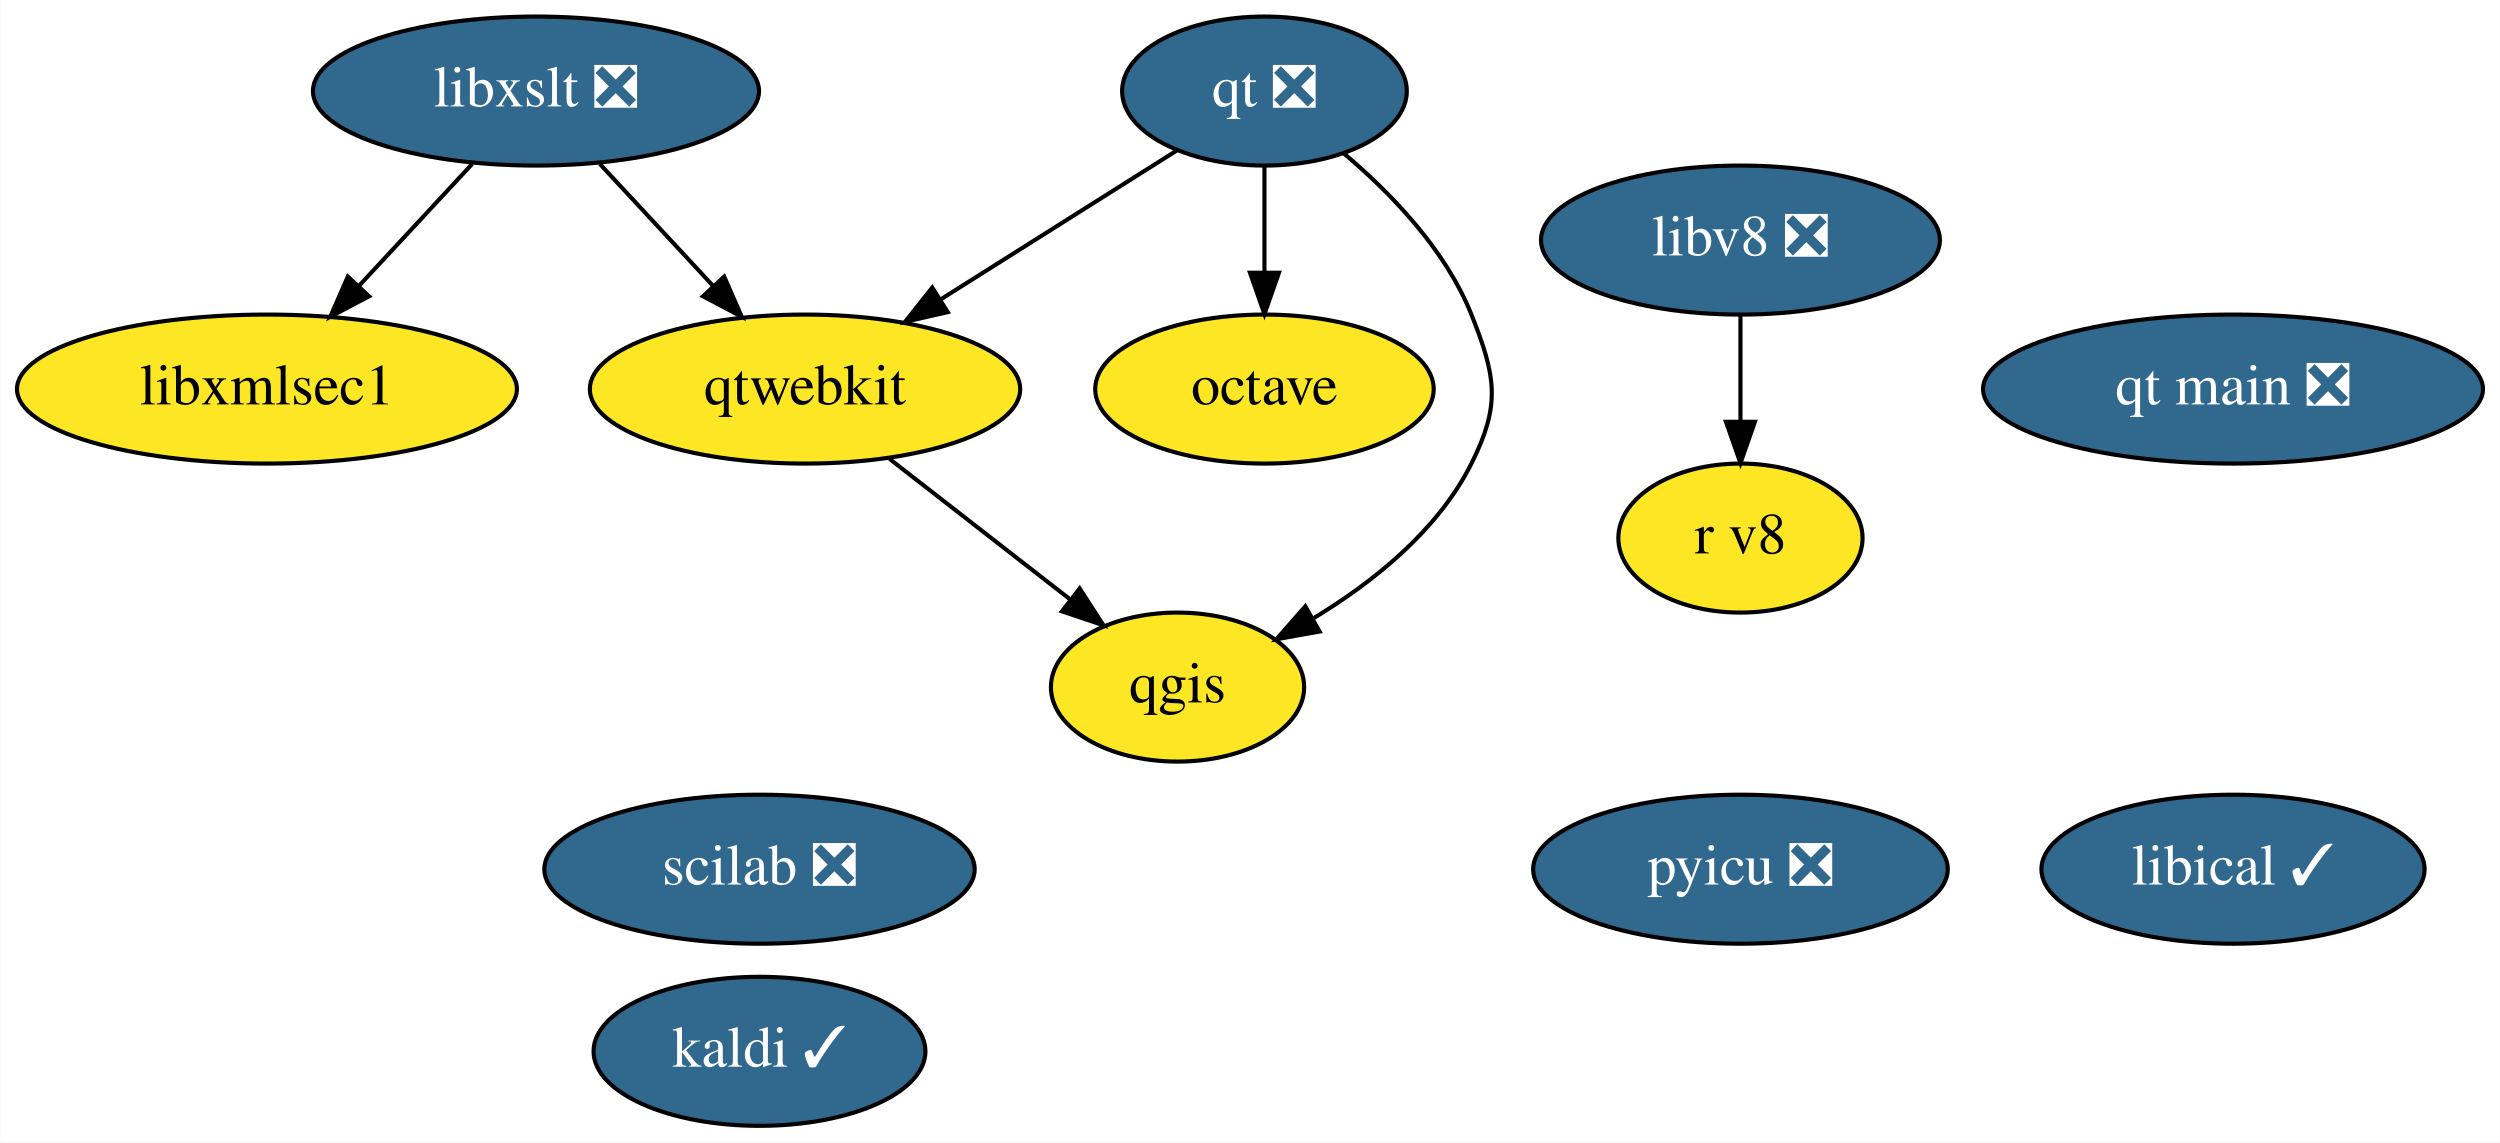
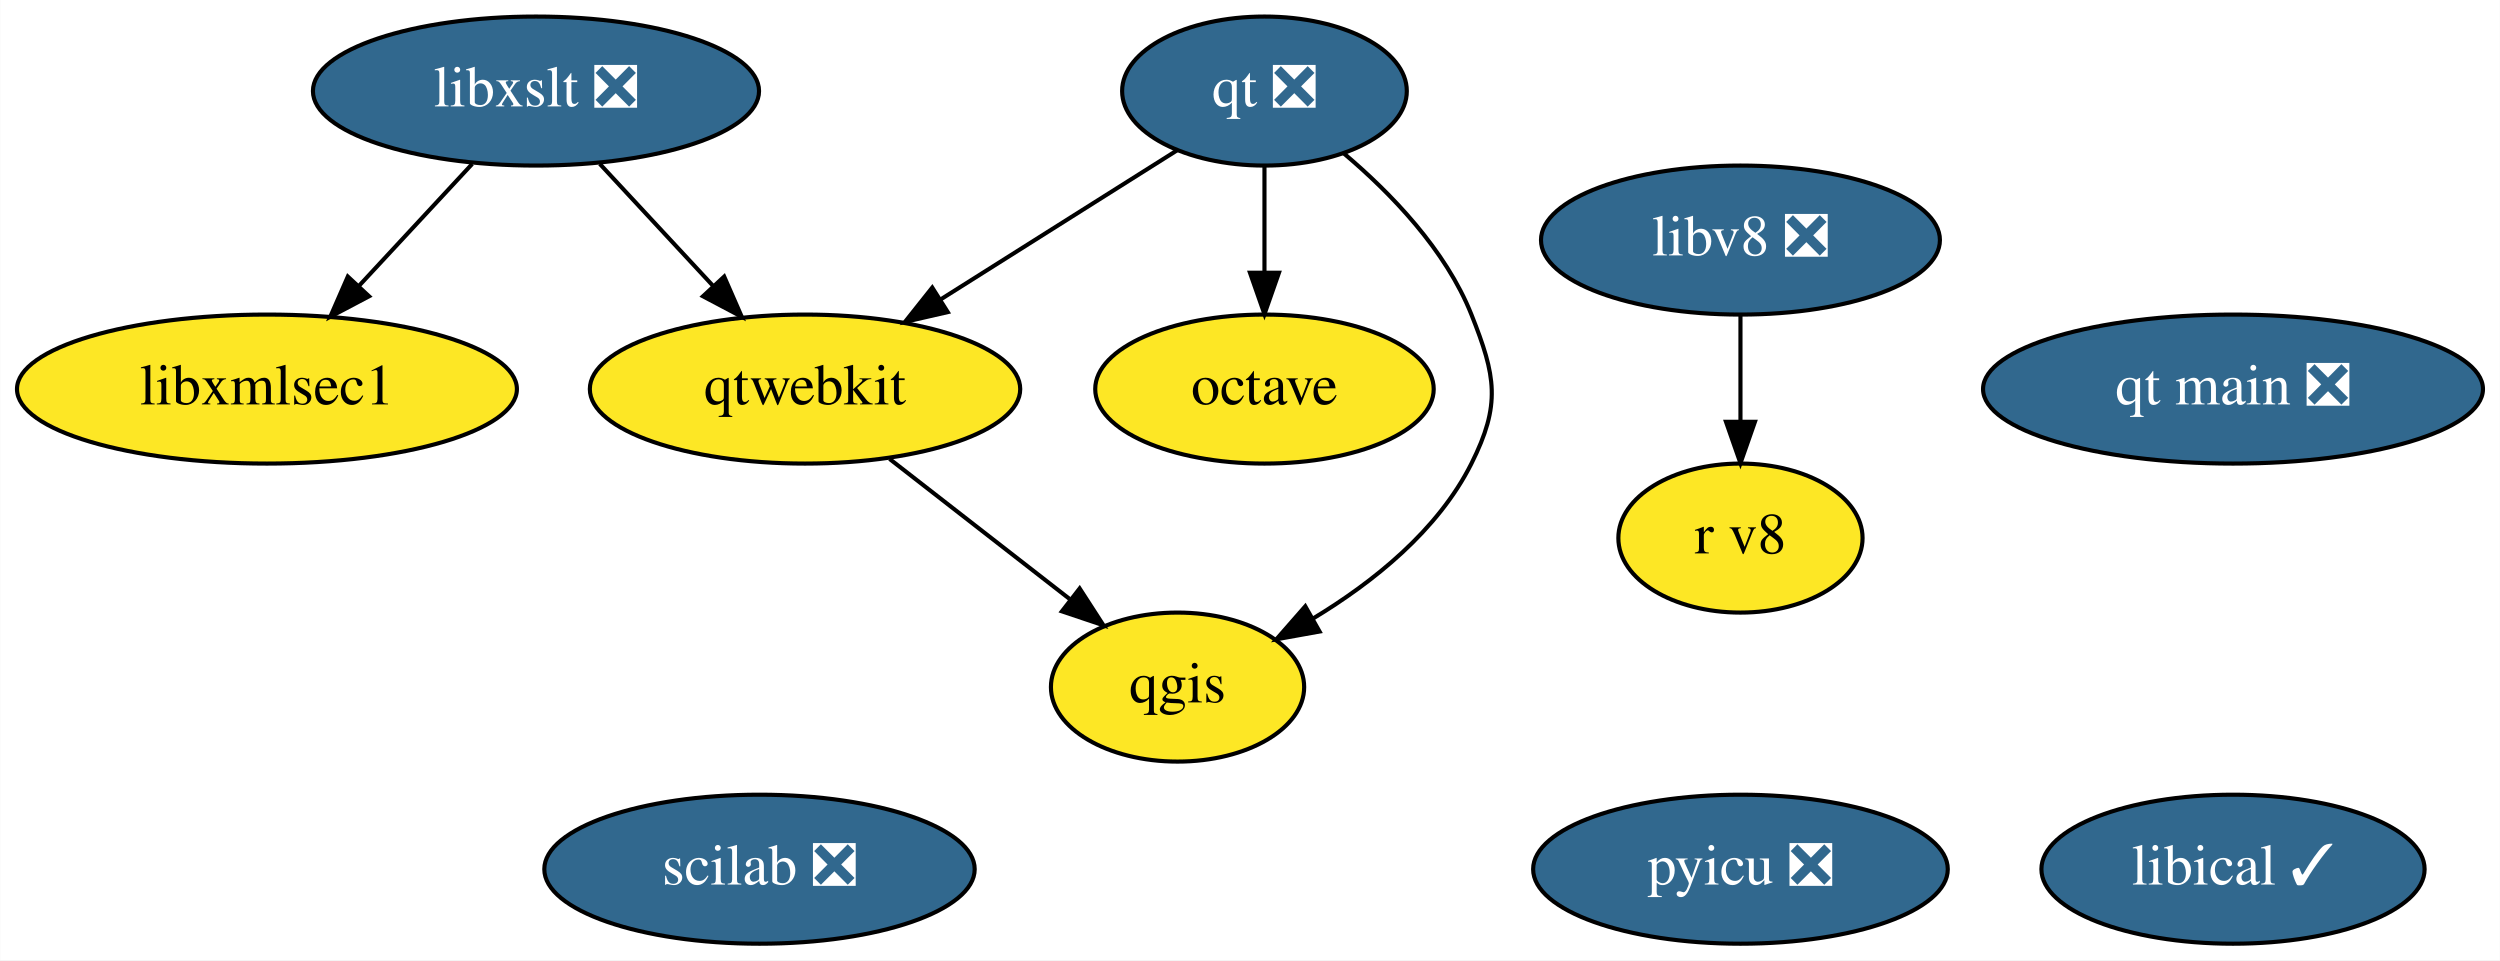
- <svg xmlns="http://www.w3.org/2000/svg" xmlns:xlink="http://www.w3.org/1999/xlink" width="604pt" height="276pt" viewBox="0.00 0.00 603.89 276.00">
-   <g id="graph0" class="graph" transform="scale(1 1) rotate(0) translate(4 272)">
-     <polygon fill="white" stroke="transparent" points="-4,4 -4,-272 599.89,-272 599.89,4 -4,4" />
+ <svg xmlns="http://www.w3.org/2000/svg" xmlns:xlink="http://www.w3.org/1999/xlink" width="604pt" height="232pt" viewBox="0.00 0.00 603.89 232.00">
+   <g id="graph0" class="graph" transform="scale(1 1) rotate(0) translate(4 228)">
+     <polygon fill="white" stroke="transparent" points="-4,4 -4,-228 599.89,-228 599.89,4 -4,4" />
    <g id="node1" class="node">
      <g id="a_node1">
-         <a xlink:href="https://github.com/conda-forge/kaldi-feedstock/pull/17" xlink:title="kaldi ✓">
-           <ellipse fill="#31688e" stroke="black" cx="179.44" cy="-18" rx="40.09" ry="18" />
-           <text text-anchor="middle" x="179.44" y="-14.3" font-family="Times,serif" font-size="14.00" fill="white">kaldi ✓</text>
+         <a xlink:href="https://github.com/conda-forge/libxslt-feedstock/pull/23" xlink:title="libxslt ❎">
+           <ellipse fill="#31688e" stroke="black" cx="125.44" cy="-206" rx="53.89" ry="18" />
+           <text text-anchor="middle" x="125.44" y="-202.3" font-family="Times,serif" font-size="14.00" fill="white">libxslt ❎</text>
        </a>
      </g>
    </g>
-     <g id="node2" class="node">
-       <g id="a_node2">
-         <a xlink:href="https://github.com/conda-forge/libxslt-feedstock/pull/23" xlink:title="libxslt ❎">
-           <ellipse fill="#31688e" stroke="black" cx="125.44" cy="-250" rx="53.89" ry="18" />
-           <text text-anchor="middle" x="125.44" y="-246.3" font-family="Times,serif" font-size="14.00" fill="white">libxslt ❎</text>
-         </a>
-       </g>
-     </g>
-     <g id="node6" class="node">
-       <g id="a_node6">
+     <g id="node5" class="node">
+       <g id="a_node5">
        <a xlink:href="https://github.com/conda-forge/qtwebkit-feedstock" xlink:title="qtwebkit">
-           <ellipse fill="#fde725" stroke="black" cx="190.44" cy="-178" rx="51.99" ry="18" />
-           <text text-anchor="middle" x="190.44" y="-174.3" font-family="Times,serif" font-size="14.00">qtwebkit</text>
+           <ellipse fill="#fde725" stroke="black" cx="190.44" cy="-134" rx="51.99" ry="18" />
+           <text text-anchor="middle" x="190.44" y="-130.3" font-family="Times,serif" font-size="14.00">qtwebkit</text>
        </a>
      </g>
    </g>
    <g id="edge2" class="edge">
-       <path fill="none" stroke="black" d="M140.85,-232.41C149.02,-223.61 159.22,-212.63 168.23,-202.92" />
-       <polygon fill="black" stroke="black" points="170.91,-205.18 175.15,-195.47 165.78,-200.42 170.91,-205.18" />
+       <path fill="none" stroke="black" d="M140.85,-188.41C149.02,-179.61 159.22,-168.63 168.23,-158.92" />
+       <polygon fill="black" stroke="black" points="170.91,-161.18 175.15,-151.47 165.78,-156.42 170.91,-161.18" />
    </g>
-     <g id="node12" class="node">
-       <g id="a_node12">
+     <g id="node11" class="node">
+       <g id="a_node11">
        <a xlink:href="https://github.com/conda-forge/libxmlsec1-feedstock" xlink:title="libxmlsec1">
-           <ellipse fill="#fde725" stroke="black" cx="60.44" cy="-178" rx="60.39" ry="18" />
-           <text text-anchor="middle" x="60.44" y="-174.3" font-family="Times,serif" font-size="14.00">libxmlsec1</text>
+           <ellipse fill="#fde725" stroke="black" cx="60.44" cy="-134" rx="60.39" ry="18" />
+           <text text-anchor="middle" x="60.44" y="-130.3" font-family="Times,serif" font-size="14.00">libxmlsec1</text>
        </a>
      </g>
    </g>
    <g id="edge1" class="edge">
-       <path fill="none" stroke="black" d="M110.04,-232.41C101.86,-223.61 91.67,-212.63 82.66,-202.92" />
-       <polygon fill="black" stroke="black" points="85.11,-200.42 75.74,-195.47 79.98,-205.18 85.11,-200.42" />
+       <path fill="none" stroke="black" d="M110.04,-188.41C101.86,-179.61 91.67,-168.63 82.66,-158.92" />
+       <polygon fill="black" stroke="black" points="85.11,-156.42 75.74,-151.47 79.98,-161.18 85.11,-156.42" />
+     </g>
+     <g id="node2" class="node">
+       <g id="a_node2">
+         <a xlink:href="https://github.com/conda-forge/octave-feedstock" xlink:title="octave">
+           <ellipse fill="#fde725" stroke="black" cx="301.44" cy="-134" rx="40.89" ry="18" />
+           <text text-anchor="middle" x="301.44" y="-130.3" font-family="Times,serif" font-size="14.00">octave</text>
+         </a>
+       </g>
    </g>
    <g id="node3" class="node">
      <g id="a_node3">
-         <a xlink:href="https://github.com/conda-forge/octave-feedstock" xlink:title="octave">
-           <ellipse fill="#fde725" stroke="black" cx="301.44" cy="-178" rx="40.89" ry="18" />
-           <text text-anchor="middle" x="301.44" y="-174.3" font-family="Times,serif" font-size="14.00">octave</text>
+         <a xlink:href="https://github.com/conda-forge/qgis-feedstock" xlink:title="qgis">
+           <ellipse fill="#fde725" stroke="black" cx="280.44" cy="-62" rx="30.59" ry="18" />
+           <text text-anchor="middle" x="280.44" y="-58.3" font-family="Times,serif" font-size="14.00">qgis</text>
        </a>
      </g>
    </g>
    <g id="node4" class="node">
      <g id="a_node4">
-         <a xlink:href="https://github.com/conda-forge/qgis-feedstock" xlink:title="qgis">
-           <ellipse fill="#fde725" stroke="black" cx="280.44" cy="-106" rx="30.59" ry="18" />
-           <text text-anchor="middle" x="280.44" y="-102.3" font-family="Times,serif" font-size="14.00">qgis</text>
-         </a>
-       </g>
-     </g>
-     <g id="node5" class="node">
-       <g id="a_node5">
        <a xlink:href="https://github.com/conda-forge/qt-feedstock/pull/207" xlink:title="qt ❎">
-           <ellipse fill="#31688e" stroke="black" cx="301.44" cy="-250" rx="34.39" ry="18" />
-           <text text-anchor="middle" x="301.44" y="-246.3" font-family="Times,serif" font-size="14.00" fill="white">qt ❎</text>
+           <ellipse fill="#31688e" stroke="black" cx="301.44" cy="-206" rx="34.39" ry="18" />
+           <text text-anchor="middle" x="301.44" y="-202.3" font-family="Times,serif" font-size="14.00" fill="white">qt ❎</text>
        </a>
      </g>
    </g>
    <g id="edge3" class="edge">
-       <path fill="none" stroke="black" d="M301.44,-231.7C301.44,-223.98 301.44,-214.71 301.44,-206.11" />
-       <polygon fill="black" stroke="black" points="304.94,-206.1 301.44,-196.1 297.94,-206.1 304.94,-206.1" />
+       <path fill="none" stroke="black" d="M301.44,-187.7C301.44,-179.98 301.44,-170.71 301.44,-162.11" />
+       <polygon fill="black" stroke="black" points="304.94,-162.1 301.44,-152.1 297.94,-162.1 304.94,-162.1" />
    </g>
    <g id="edge4" class="edge">
-       <path fill="none" stroke="black" d="M320.68,-234.88C331.98,-225.33 345.23,-211.64 351.44,-196 357.35,-181.13 358.62,-174.3 351.44,-160 343.34,-143.83 327.7,-131.33 313.15,-122.55" />
-       <polygon fill="black" stroke="black" points="314.75,-119.43 304.32,-117.55 311.3,-125.52 314.75,-119.43" />
+       <path fill="none" stroke="black" d="M320.68,-190.88C331.98,-181.33 345.23,-167.64 351.44,-152 357.35,-137.13 358.62,-130.3 351.44,-116 343.34,-99.83 327.7,-87.33 313.15,-78.55" />
+       <polygon fill="black" stroke="black" points="314.75,-75.43 304.32,-73.55 311.3,-81.52 314.75,-75.43" />
    </g>
    <g id="edge5" class="edge">
-       <path fill="none" stroke="black" d="M280.31,-235.67C264.2,-225.51 241.72,-211.34 223.28,-199.71" />
-       <polygon fill="black" stroke="black" points="224.92,-196.6 214.59,-194.23 221.18,-202.52 224.92,-196.6" />
+       <path fill="none" stroke="black" d="M280.31,-191.67C264.2,-181.51 241.72,-167.34 223.28,-155.71" />
+       <polygon fill="black" stroke="black" points="224.92,-152.6 214.59,-150.23 221.18,-158.52 224.92,-152.6" />
    </g>
    <g id="edge6" class="edge">
-       <path fill="none" stroke="black" d="M210.87,-161.12C223.75,-151.09 240.51,-138.06 254.36,-127.29" />
-       <polygon fill="black" stroke="black" points="256.79,-129.83 262.54,-120.93 252.5,-124.3 256.79,-129.83" />
+       <path fill="none" stroke="black" d="M210.87,-117.12C223.75,-107.09 240.51,-94.06 254.36,-83.29" />
+       <polygon fill="black" stroke="black" points="256.79,-85.83 262.54,-76.93 252.5,-80.3 256.79,-85.83" />
+     </g>
+     <g id="node6" class="node">
+       <g id="a_node6">
+         <a xlink:href="https://github.com/conda-forge/pyicu-feedstock/pull/33" xlink:title="pyicu ❎">
+           <ellipse fill="#31688e" stroke="black" cx="416.44" cy="-18" rx="50.09" ry="18" />
+           <text text-anchor="middle" x="416.44" y="-14.3" font-family="Times,serif" font-size="14.00" fill="white">pyicu ❎</text>
+         </a>
+       </g>
    </g>
    <g id="node7" class="node">
      <g id="a_node7">
-         <a xlink:href="https://github.com/conda-forge/pyicu-feedstock/pull/33" xlink:title="pyicu ❎">
-           <ellipse fill="#31688e" stroke="black" cx="416.44" cy="-62" rx="50.09" ry="18" />
-           <text text-anchor="middle" x="416.44" y="-58.3" font-family="Times,serif" font-size="14.00" fill="white">pyicu ❎</text>
+         <a xlink:href="https://github.com/conda-forge/scilab-feedstock/pull/26" xlink:title="scilab ❎">
+           <ellipse fill="#31688e" stroke="black" cx="179.44" cy="-18" rx="51.99" ry="18" />
+           <text text-anchor="middle" x="179.44" y="-14.3" font-family="Times,serif" font-size="14.00" fill="white">scilab ❎</text>
        </a>
      </g>
    </g>
    <g id="node8" class="node">
      <g id="a_node8">
-         <a xlink:href="https://github.com/conda-forge/scilab-feedstock/pull/26" xlink:title="scilab ❎">
-           <ellipse fill="#31688e" stroke="black" cx="179.44" cy="-62" rx="51.99" ry="18" />
-           <text text-anchor="middle" x="179.44" y="-58.3" font-family="Times,serif" font-size="14.00" fill="white">scilab ❎</text>
+         <a xlink:href="https://github.com/conda-forge/libical-feedstock/pull/16" xlink:title="libical ✓">
+           <ellipse fill="#31688e" stroke="black" cx="535.44" cy="-18" rx="46.29" ry="18" />
+           <text text-anchor="middle" x="535.44" y="-14.3" font-family="Times,serif" font-size="14.00" fill="white">libical ✓</text>
        </a>
      </g>
    </g>
    <g id="node9" class="node">
      <g id="a_node9">
-         <a xlink:href="https://github.com/conda-forge/libical-feedstock/pull/16" xlink:title="libical ✓">
-           <ellipse fill="#31688e" stroke="black" cx="535.44" cy="-62" rx="46.29" ry="18" />
-           <text text-anchor="middle" x="535.44" y="-58.3" font-family="Times,serif" font-size="14.00" fill="white">libical ✓</text>
+         <a xlink:href="https://github.com/conda-forge/libv8-feedstock/pull/71" xlink:title="libv8 ❎">
+           <ellipse fill="#31688e" stroke="black" cx="416.44" cy="-170" rx="48.19" ry="18" />
+           <text text-anchor="middle" x="416.44" y="-166.3" font-family="Times,serif" font-size="14.00" fill="white">libv8 ❎</text>
        </a>
      </g>
    </g>
    <g id="node10" class="node">
      <g id="a_node10">
-         <a xlink:href="https://github.com/conda-forge/libv8-feedstock/pull/71" xlink:title="libv8 ❎">
-           <ellipse fill="#31688e" stroke="black" cx="416.44" cy="-214" rx="48.19" ry="18" />
-           <text text-anchor="middle" x="416.44" y="-210.3" font-family="Times,serif" font-size="14.00" fill="white">libv8 ❎</text>
-         </a>
-       </g>
-     </g>
-     <g id="node11" class="node">
-       <g id="a_node11">
        <a xlink:href="https://github.com/conda-forge/r-v8-feedstock" xlink:title="r v8">
-           <ellipse fill="#fde725" stroke="black" cx="416.44" cy="-142" rx="29.5" ry="18" />
-           <text text-anchor="middle" x="416.44" y="-138.3" font-family="Times,serif" font-size="14.00">r v8</text>
+           <ellipse fill="#fde725" stroke="black" cx="416.44" cy="-98" rx="29.5" ry="18" />
+           <text text-anchor="middle" x="416.44" y="-94.3" font-family="Times,serif" font-size="14.00">r v8</text>
        </a>
      </g>
    </g>
    <g id="edge7" class="edge">
-       <path fill="none" stroke="black" d="M416.44,-195.7C416.44,-187.98 416.44,-178.71 416.44,-170.11" />
-       <polygon fill="black" stroke="black" points="419.94,-170.1 416.44,-160.1 412.94,-170.1 419.94,-170.1" />
+       <path fill="none" stroke="black" d="M416.44,-151.7C416.44,-143.98 416.44,-134.71 416.44,-126.11" />
+       <polygon fill="black" stroke="black" points="419.94,-126.1 416.44,-116.1 412.94,-126.1 419.94,-126.1" />
    </g>
-     <g id="node13" class="node">
-       <g id="a_node13">
+     <g id="node12" class="node">
+       <g id="a_node12">
        <a xlink:href="https://github.com/conda-forge/qt-main-feedstock/pull/2" xlink:title="qt main ❎">
-           <ellipse fill="#31688e" stroke="black" cx="535.44" cy="-178" rx="60.39" ry="18" />
-           <text text-anchor="middle" x="535.44" y="-174.3" font-family="Times,serif" font-size="14.00" fill="white">qt main ❎</text>
+           <ellipse fill="#31688e" stroke="black" cx="535.44" cy="-134" rx="60.39" ry="18" />
+           <text text-anchor="middle" x="535.44" y="-130.3" font-family="Times,serif" font-size="14.00" fill="white">qt main ❎</text>
        </a>
      </g>
    </g>
  </g>
</svg>
